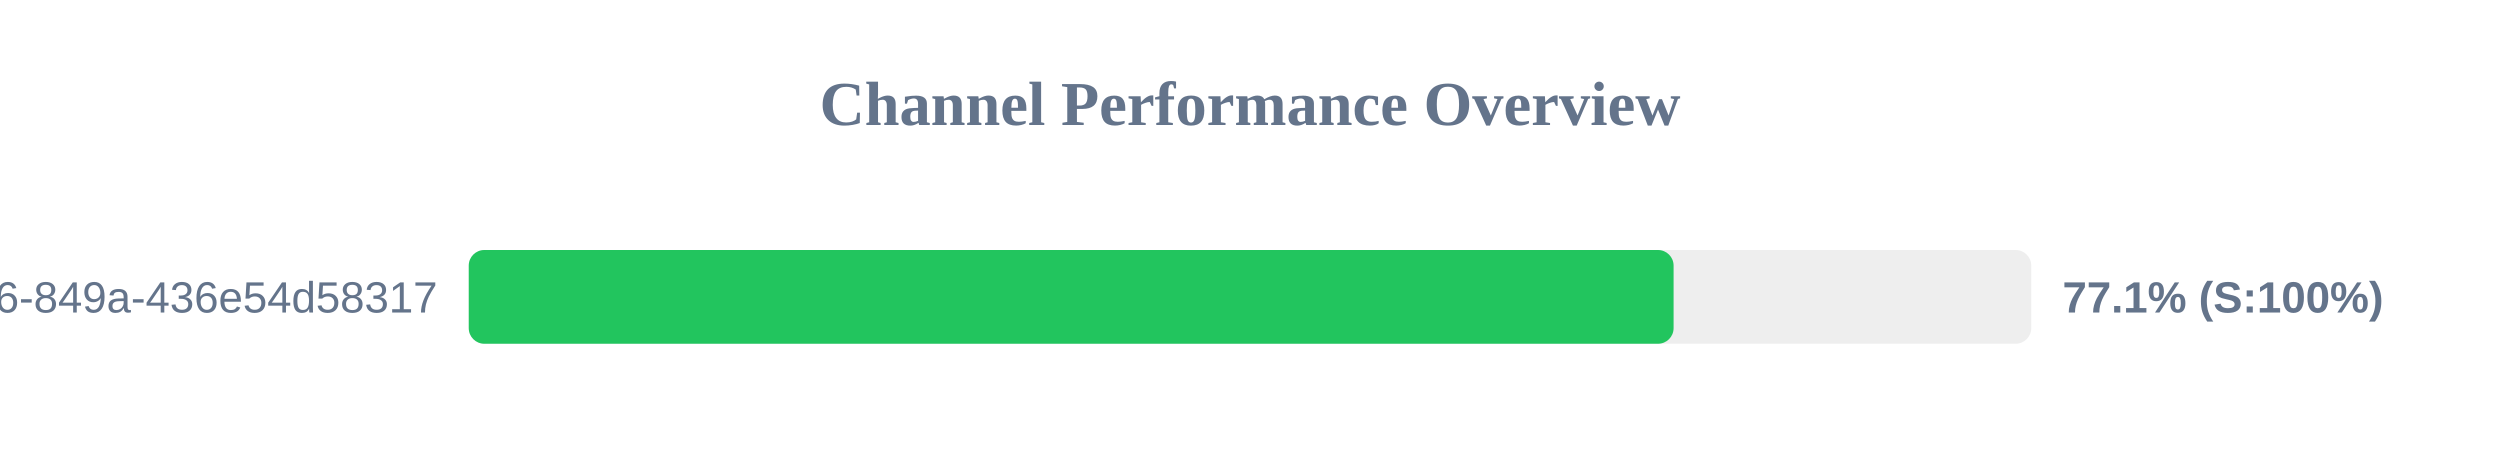
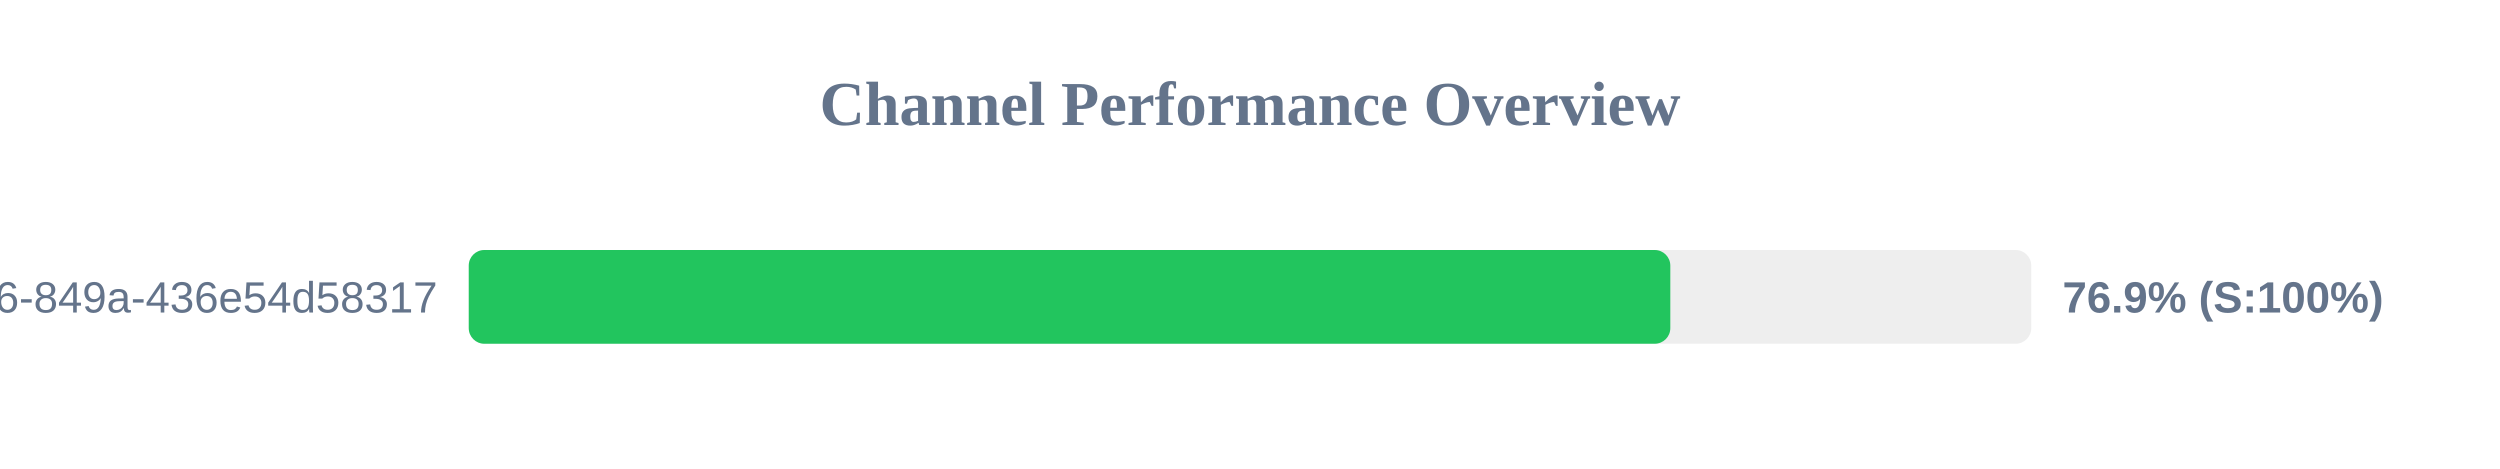
<svg xmlns="http://www.w3.org/2000/svg" width="800" height="150" version="1.1">
  <style>
        .row { font: 14px Arial; fill: #64748b; }
        .score { font: bold 14px Arial; fill: #64748b; }
    </style>
  <text x="400" y="40" text-anchor="middle" font-size="20px" font-weight="bold" fill="#64748b">Channel Performance Overview</text>
  <rect x="150" y="80" width="500" height="30" fill="#eee" rx="5" />
-   <rect x="150" y="80" width="385.55" height="30" fill="#22c55e" rx="5" />
+   <rect x="150" y="80" width="384.5" height="30" fill="#22c55e" rx="5" />
  <text x="140" y="100" text-anchor="end" class="row">?uuid=29fbd51f-03c8-4d76-849a-436e54d58317</text>
-   <text x="660" y="100" text-anchor="start" class="score">77.1% (S:100%)</text>
+   <text x="660" y="100" text-anchor="start" class="score">76.9% (S:100%)</text>
</svg>
